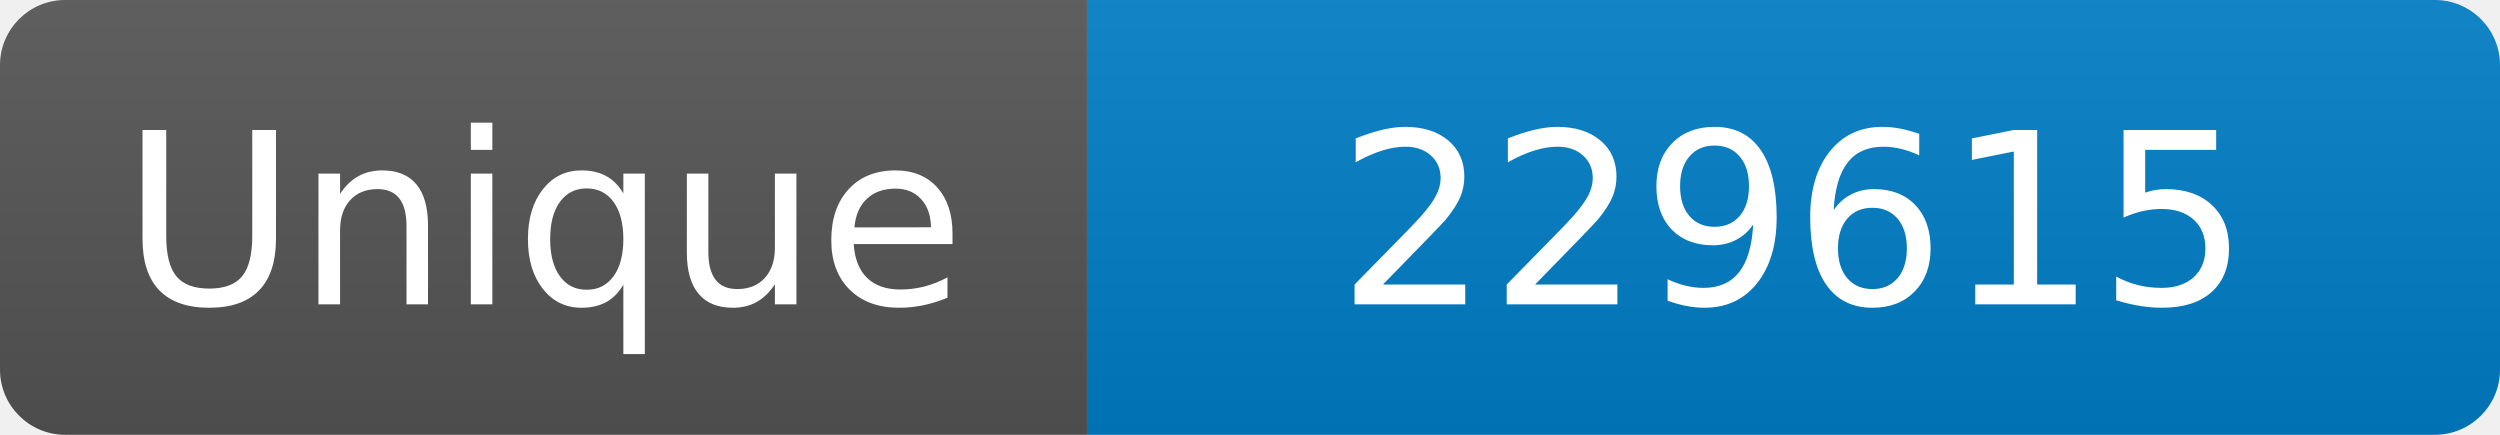
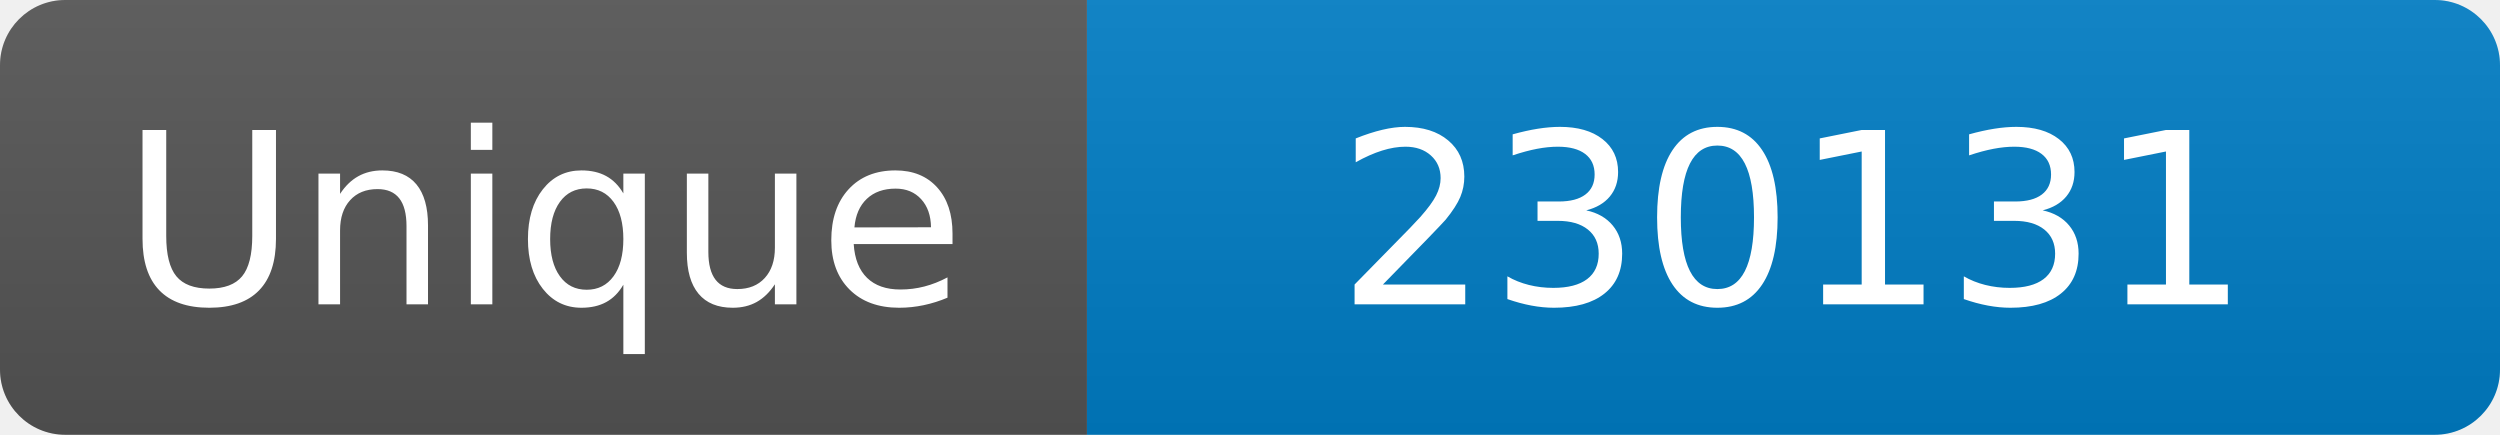
<svg xmlns="http://www.w3.org/2000/svg" width="115" height="20" role="img" aria-label="Maintained?: yes">
  <linearGradient id="s" x2="0" y2="100%">
    <stop offset="0" stop-color="#bbb" stop-opacity=".1" />
    <stop offset="1" stop-opacity=".1" />
  </linearGradient>
  <clipPath id="r">
    <rect width="115" height="20" rx="3" fill="#fff" />
  </clipPath>
  <g clip-path="url(#r)">
    <rect width="50" height="20" fill="#555" />
    <rect x="50" width="160" height="20" fill="#007ec6" />
    <rect width="115" height="20" fill="url(#s)" />
  </g>
  <g fill="#fff" text-anchor="middle" font-family="Verdana,Geneva,DejaVu Sans,sans-serif" font-size="110">
    <text x="250" y="140" transform="scale(.1)" fill="#fff">Unique</text>
-     <text x="825" y="140" transform="scale(.1)" fill="#fff">229615</text>
+     <text x="825" y="140" transform="scale(.1)" fill="#fff">230131</text>
  </g>
</svg>
